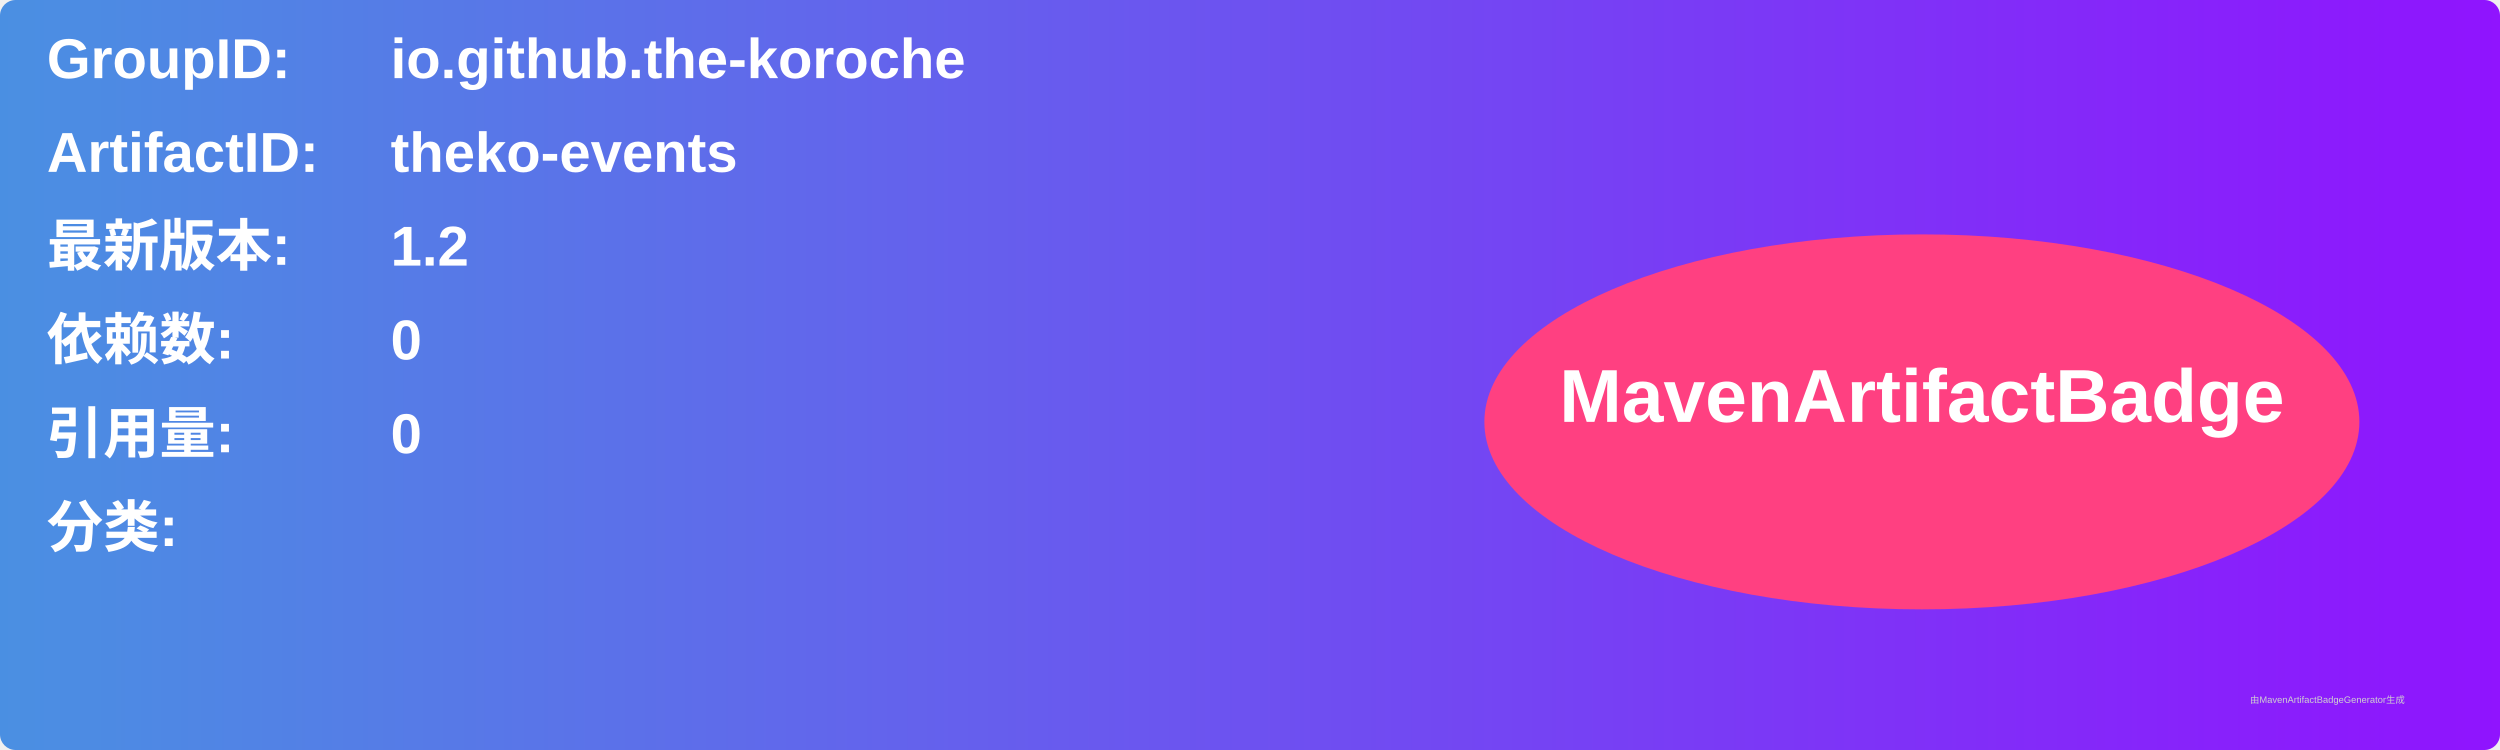
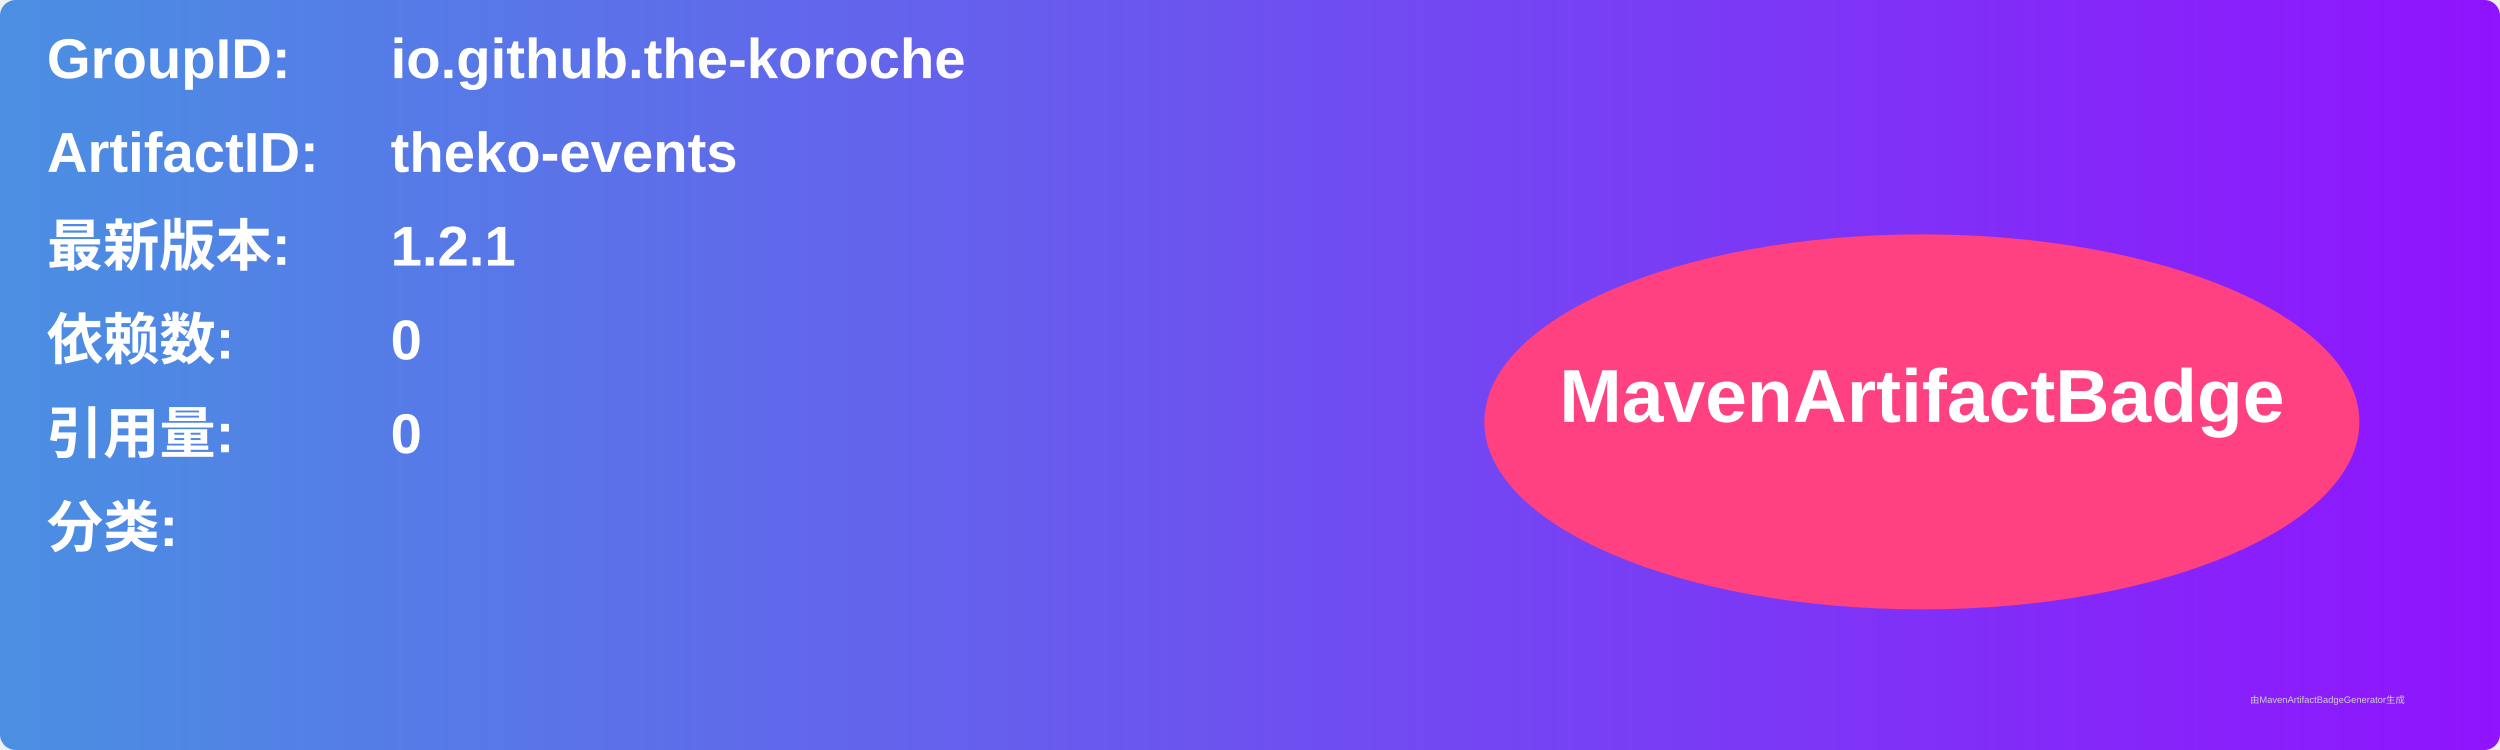
<svg xmlns="http://www.w3.org/2000/svg" width="800" height="240" viewBox="0 0 800 240">
  <linearGradient id="grad" x1="0%" y1="0%" x2="100%" y2="0%">
    <stop offset="0%" stop-color="#4a90e2" />
    <stop offset="100%" stop-color="#9013fe" />
  </linearGradient>
  <rect width="100%" height="100%" rx="5" ry="5" fill="url(#grad)" />
  <g transform="translate(15, 15)">
    <text x="0" y="10" font-family="Arial" font-size="18" fill="white" font-weight="bold" width="260">GroupID:</text>
    <text x="110" y="10" font-family="Arial" font-size="18" fill="white" font-weight="bold" width="460">io.github.the-koroche</text>
    <text x="0" y="40" font-family="Arial" font-size="18" fill="white" font-weight="bold" width="260">ArtifactID:</text>
    <text x="110" y="40" font-family="Arial" font-size="18" fill="white" font-weight="bold" width="460">theko-events</text>
    <text x="0" y="70" font-family="Arial" font-size="18" fill="white" font-weight="bold">最新版本:</text>
    <text x="110" y="70" font-family="Arial" font-size="18" fill="white" font-weight="bold">
-       <tspan font-weight="bold">1.2</tspan>
+       <tspan font-weight="bold">1.2.1</tspan>
    </text>
    <text x="0" y="100" font-family="Arial" font-size="18" fill="white" font-weight="bold">依赖数: </text>
    <text x="110" y="100" font-family="Arial" font-size="18" fill="white">
      <tspan font-weight="bold">0</tspan>
    </text>
    <text x="0" y="130" font-family="Arial" font-size="18" fill="white" font-weight="bold">引用量: </text>
    <text x="110" y="130" font-family="Arial" font-size="18" fill="white">
      <tspan font-weight="bold">0</tspan>
    </text>
    <text x="0" y="160" font-family="Arial" font-size="18" fill="white" font-weight="bold">分类:</text>
    <text x="10" y="190" font-family="Arial" font-size="10" fill="white">
      <tspan font-weight="bold" />
    </text>
    <ellipse cx="600" cy="120" rx="140" ry="60" fill="#ff4081" />
    <text x="600" y="120" text-anchor="middle" font-family="Arial" font-size="24" fill="white" font-weight="bold">MavenArtifactBadge</text>
  </g>
  <text x="720" y="225" font-family="Arial" font-size="3" fill="#d0d0d0">由MavenArtifactBadgeGenerator生成</text>
</svg>
